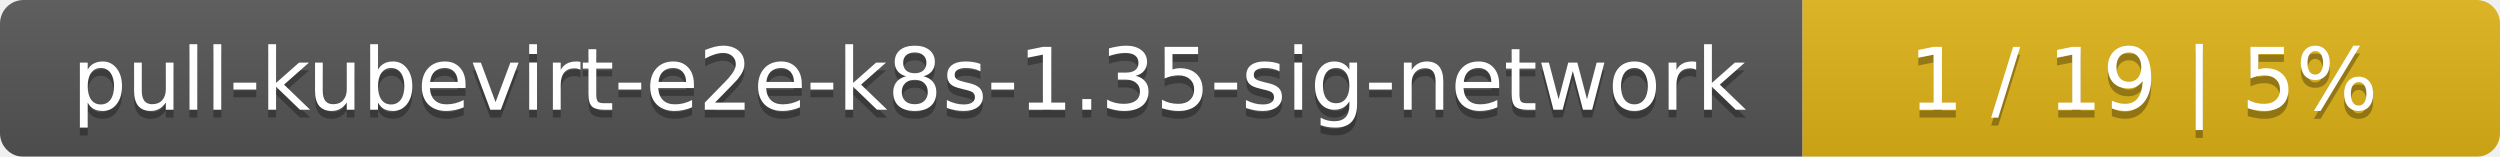
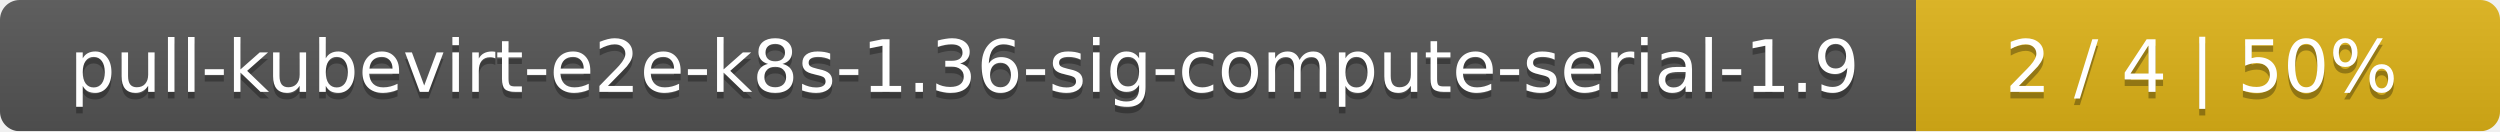
- <svg xmlns="http://www.w3.org/2000/svg" width="319" height="20">
+ <svg xmlns="http://www.w3.org/2000/svg" width="381" height="20">
  <linearGradient id="smooth" x2="0" y2="100%">
    <stop offset="0" stop-color="#bbb" stop-opacity=".1" />
    <stop offset="1" stop-opacity=".1" />
  </linearGradient>
  <mask id="round">
-     <rect width="319" height="20" rx="3" fill="#fff" />
+     <rect width="381" height="20" rx="3" fill="#fff" />
  </mask>
  <g mask="url(#round)">
-     <rect width="230" height="20" fill="#555" />
-     <rect x="230" width="89" height="20" fill="#dfb317" />
-     <rect width="319" height="20" fill="url(#smooth)" />
+     <rect width="292" height="20" fill="#555" />
+     <rect x="292" width="89" height="20" fill="#dfb317" />
+     <rect width="381" height="20" fill="url(#smooth)" />
  </g>
  <g fill="#fff" text-anchor="middle" font-family="DejaVu Sans,Verdana,Geneva,sans-serif" font-size="11">
-     <text x="116" y="15" fill="#010101" fill-opacity=".3">pull-kubevirt-e2e-k8s-1.35-sig-network</text>
-     <text x="116" y="14">pull-kubevirt-e2e-k8s-1.35-sig-network</text>
-     <text x="273.5" y="15" fill="#010101" fill-opacity=".3">1 / 19    |    5%</text>
-     <text x="273.5" y="14">1 / 19    |    5%</text>
+     <text x="147" y="15" fill="#010101" fill-opacity=".3">pull-kubevirt-e2e-k8s-1.36-sig-compute-serial-1.9</text>
+     <text x="147" y="14">pull-kubevirt-e2e-k8s-1.36-sig-compute-serial-1.9</text>
+     <text x="335.5" y="15" fill="#010101" fill-opacity=".3">2 / 4    |    50%</text>
+     <text x="335.5" y="14">2 / 4    |    50%</text>
  </g>
</svg>
